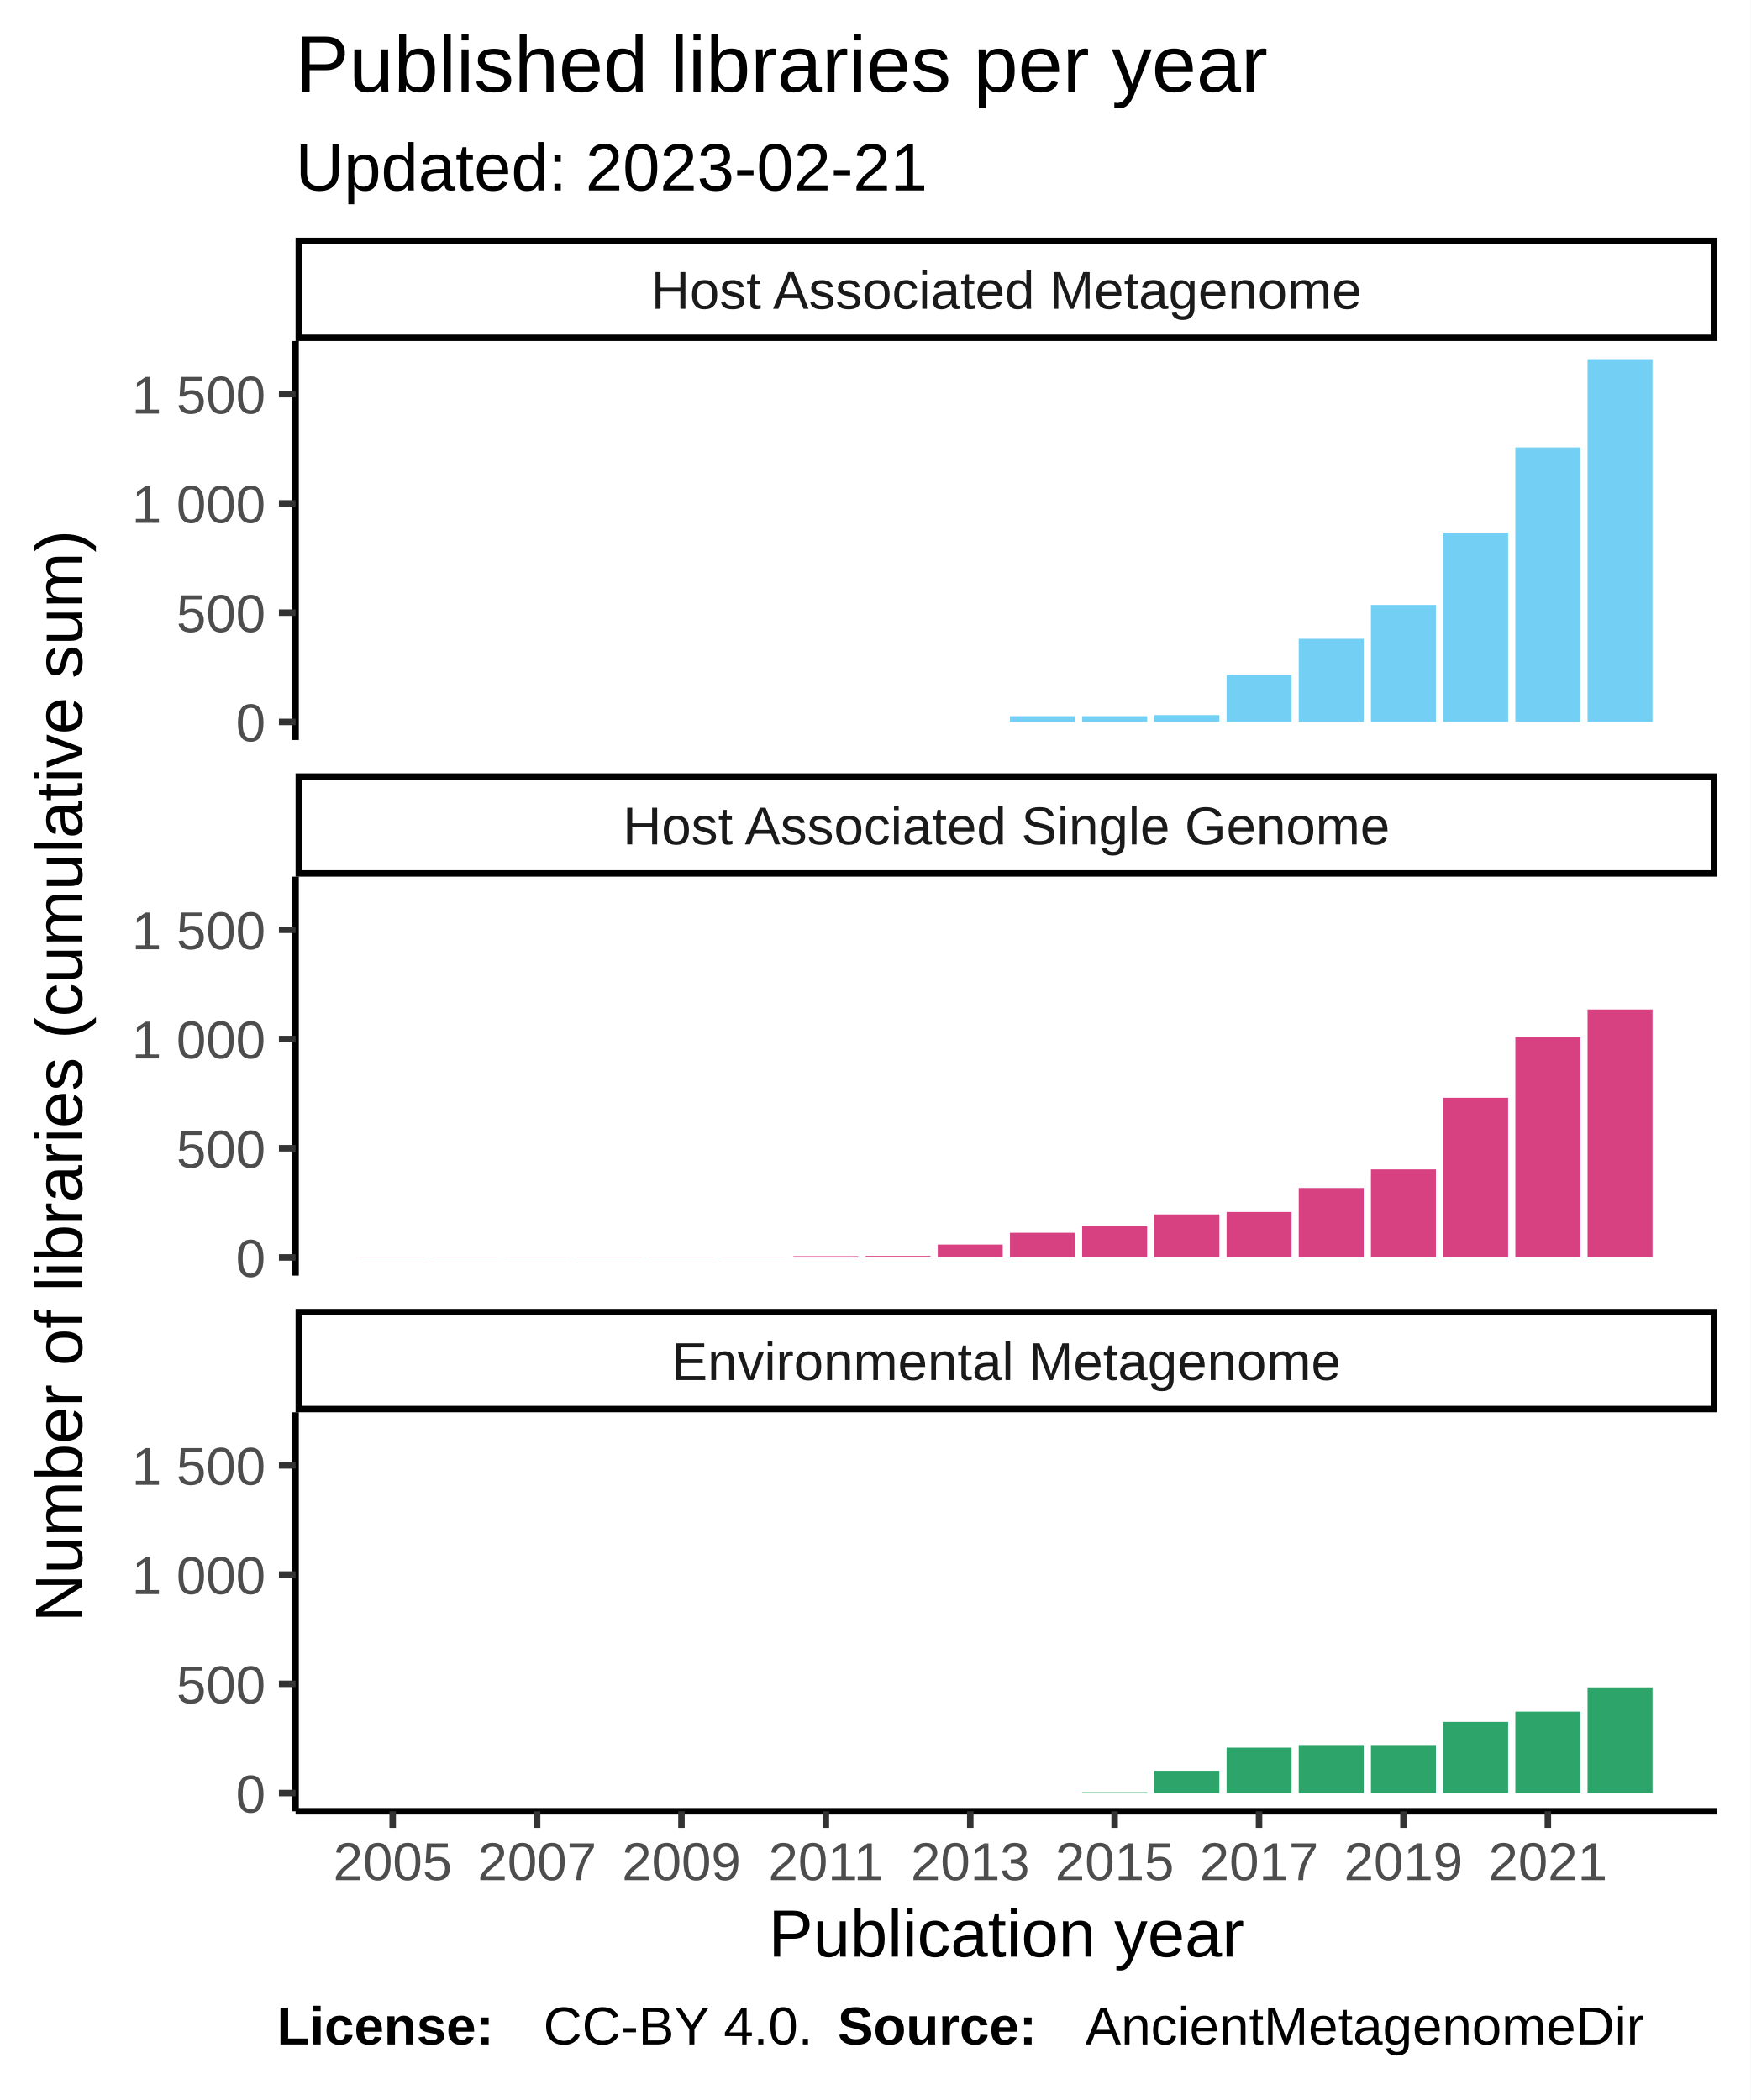
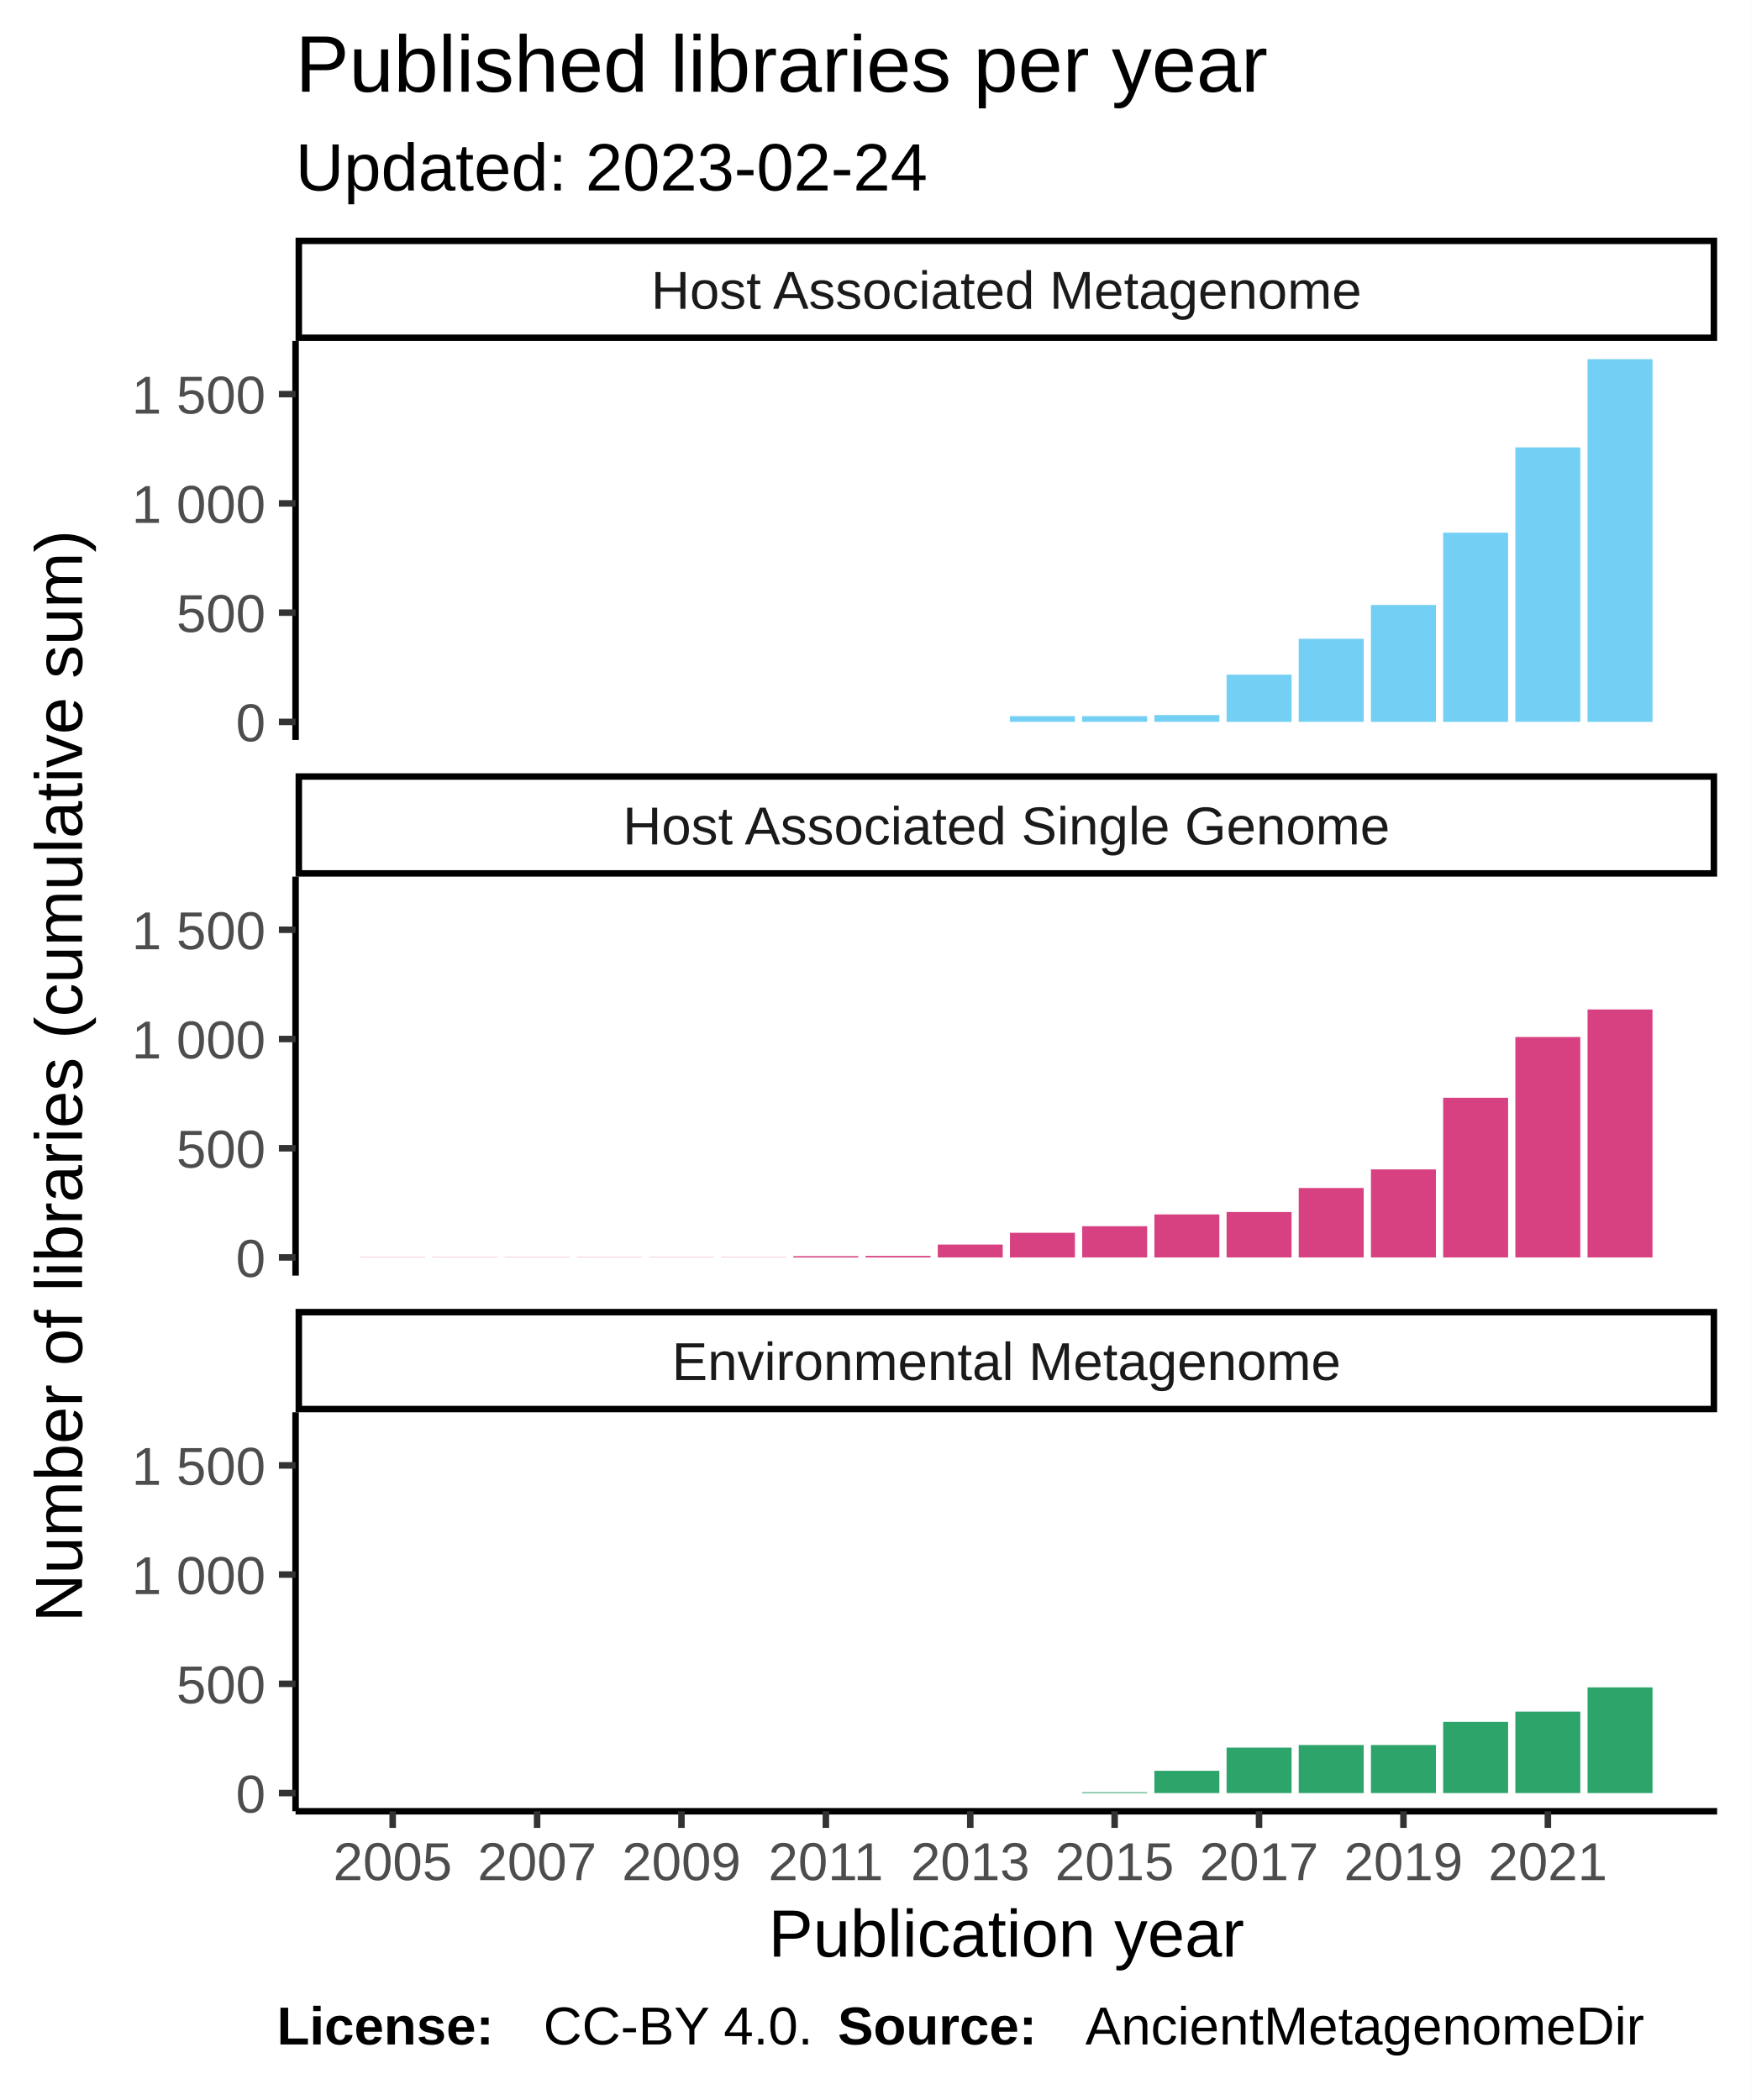
<svg xmlns="http://www.w3.org/2000/svg" class="svglite" width="288.00pt" height="345.60pt" viewBox="0 0 288.00 345.60">
  <defs>
    <style type="text/css">
    .svglite line, .svglite polyline, .svglite polygon, .svglite path, .svglite rect, .svglite circle {
      fill: none;
      stroke: #000000;
      stroke-linecap: round;
      stroke-linejoin: round;
      stroke-miterlimit: 10.00;
    }
  </style>
  </defs>
  <rect width="100%" height="100%" style="stroke: none; fill: #FFFFFF;" />
  <defs>
    <clipPath id="cpMC4wMHwyODguMDB8MC4wMHwzNDUuNjA=">
      <rect x="0.00" y="0.00" width="288.00" height="345.60" />
    </clipPath>
  </defs>
  <g clip-path="url(#cpMC4wMHwyODguMDB8MC4wMHwzNDUuNjA=)">
    <rect x="0.00" y="0.00" width="288.00" height="345.60" style="stroke-width: 1.07; stroke: #FFFFFF; fill: #FFFFFF;" />
  </g>
  <defs>
    <clipPath id="cpNDguNjN8MjgyLjUyfDU2LjEyfDEyMS43OA==">
      <rect x="48.63" y="56.12" width="233.89" height="65.66" />
    </clipPath>
  </defs>
  <g clip-path="url(#cpNDguNjN8MjgyLjUyfDU2LjEyfDEyMS43OA==)">
    <rect x="48.63" y="56.12" width="233.89" height="65.66" style="stroke-width: 1.07; stroke: none; fill: #FFFFFF;" />
    <rect x="59.26" y="118.80" width="10.69" height="0.00" style="stroke-width: 1.07; stroke: none; stroke-linecap: square; stroke-linejoin: miter; fill: #73CFF3;" />
    <rect x="71.14" y="118.80" width="10.69" height="0.00" style="stroke-width: 1.07; stroke: none; stroke-linecap: square; stroke-linejoin: miter; fill: #73CFF3;" />
    <rect x="83.02" y="118.80" width="10.69" height="0.00" style="stroke-width: 1.07; stroke: none; stroke-linecap: square; stroke-linejoin: miter; fill: #73CFF3;" />
    <rect x="94.90" y="118.80" width="10.69" height="0.00" style="stroke-width: 1.07; stroke: none; stroke-linecap: square; stroke-linejoin: miter; fill: #73CFF3;" />
    <rect x="106.78" y="118.80" width="10.69" height="0.00" style="stroke-width: 1.07; stroke: none; stroke-linecap: square; stroke-linejoin: miter; fill: #73CFF3;" />
    <rect x="118.66" y="118.80" width="10.69" height="0.00" style="stroke-width: 1.07; stroke: none; stroke-linecap: square; stroke-linejoin: miter; fill: #73CFF3;" />
    <rect x="130.53" y="118.80" width="10.69" height="0.00" style="stroke-width: 1.07; stroke: none; stroke-linecap: square; stroke-linejoin: miter; fill: #73CFF3;" />
    <rect x="142.41" y="118.80" width="10.69" height="0.00" style="stroke-width: 1.07; stroke: none; stroke-linecap: square; stroke-linejoin: miter; fill: #73CFF3;" />
    <rect x="154.29" y="118.80" width="10.69" height="0.00" style="stroke-width: 1.07; stroke: none; stroke-linecap: square; stroke-linejoin: miter; fill: #73CFF3;" />
    <rect x="166.17" y="117.86" width="10.69" height="0.93" style="stroke-width: 1.07; stroke: none; stroke-linecap: square; stroke-linejoin: miter; fill: #73CFF3;" />
    <rect x="178.05" y="117.86" width="10.69" height="0.93" style="stroke-width: 1.07; stroke: none; stroke-linecap: square; stroke-linejoin: miter; fill: #73CFF3;" />
    <rect x="189.93" y="117.68" width="10.69" height="1.11" style="stroke-width: 1.07; stroke: none; stroke-linecap: square; stroke-linejoin: miter; fill: #73CFF3;" />
    <rect x="201.81" y="111.03" width="10.69" height="7.77" style="stroke-width: 1.07; stroke: none; stroke-linecap: square; stroke-linejoin: miter; fill: #73CFF3;" />
    <rect x="213.68" y="105.13" width="10.69" height="13.66" style="stroke-width: 1.07; stroke: none; stroke-linecap: square; stroke-linejoin: miter; fill: #73CFF3;" />
    <rect x="225.56" y="99.56" width="10.69" height="19.24" style="stroke-width: 1.07; stroke: none; stroke-linecap: square; stroke-linejoin: miter; fill: #73CFF3;" />
    <rect x="237.44" y="87.66" width="10.69" height="31.14" style="stroke-width: 1.07; stroke: none; stroke-linecap: square; stroke-linejoin: miter; fill: #73CFF3;" />
    <rect x="249.32" y="73.63" width="10.69" height="45.16" style="stroke-width: 1.07; stroke: none; stroke-linecap: square; stroke-linejoin: miter; fill: #73CFF3;" />
    <rect x="261.20" y="59.11" width="10.69" height="59.69" style="stroke-width: 1.07; stroke: none; stroke-linecap: square; stroke-linejoin: miter; fill: #73CFF3;" />
  </g>
  <g clip-path="url(#cpMC4wMHwyODguMDB8MC4wMHwzNDUuNjA=)">
</g>
  <defs>
    <clipPath id="cpNDguNjN8MjgyLjUyfDE0NC4yN3wyMDkuOTM=">
      <rect x="48.63" y="144.27" width="233.89" height="65.66" />
    </clipPath>
  </defs>
  <g clip-path="url(#cpNDguNjN8MjgyLjUyfDE0NC4yN3wyMDkuOTM=)">
    <rect x="48.63" y="144.27" width="233.89" height="65.66" style="stroke-width: 1.07; stroke: none; fill: #FFFFFF;" />
    <rect x="59.26" y="206.91" width="10.69" height="0.036" style="stroke-width: 1.07; stroke: none; stroke-linecap: square; stroke-linejoin: miter; fill: #D74182;" />
    <rect x="71.14" y="206.91" width="10.69" height="0.036" style="stroke-width: 1.07; stroke: none; stroke-linecap: square; stroke-linejoin: miter; fill: #D74182;" />
    <rect x="83.02" y="206.91" width="10.69" height="0.036" style="stroke-width: 1.07; stroke: none; stroke-linecap: square; stroke-linejoin: miter; fill: #D74182;" />
    <rect x="94.90" y="206.91" width="10.69" height="0.036" style="stroke-width: 1.07; stroke: none; stroke-linecap: square; stroke-linejoin: miter; fill: #D74182;" />
    <rect x="106.78" y="206.91" width="10.69" height="0.036" style="stroke-width: 1.07; stroke: none; stroke-linecap: square; stroke-linejoin: miter; fill: #D74182;" />
    <rect x="118.66" y="206.91" width="10.69" height="0.036" style="stroke-width: 1.07; stroke: none; stroke-linecap: square; stroke-linejoin: miter; fill: #D74182;" />
    <rect x="130.53" y="206.73" width="10.69" height="0.22" style="stroke-width: 1.07; stroke: none; stroke-linecap: square; stroke-linejoin: miter; fill: #D74182;" />
    <rect x="142.41" y="206.69" width="10.69" height="0.25" style="stroke-width: 1.07; stroke: none; stroke-linecap: square; stroke-linejoin: miter; fill: #D74182;" />
    <rect x="154.29" y="204.82" width="10.69" height="2.12" style="stroke-width: 1.07; stroke: none; stroke-linecap: square; stroke-linejoin: miter; fill: #D74182;" />
    <rect x="166.17" y="202.88" width="10.69" height="4.06" style="stroke-width: 1.07; stroke: none; stroke-linecap: square; stroke-linejoin: miter; fill: #D74182;" />
    <rect x="178.05" y="201.80" width="10.69" height="5.14" style="stroke-width: 1.07; stroke: none; stroke-linecap: square; stroke-linejoin: miter; fill: #D74182;" />
    <rect x="189.93" y="199.86" width="10.69" height="7.08" style="stroke-width: 1.07; stroke: none; stroke-linecap: square; stroke-linejoin: miter; fill: #D74182;" />
    <rect x="201.81" y="199.46" width="10.69" height="7.48" style="stroke-width: 1.07; stroke: none; stroke-linecap: square; stroke-linejoin: miter; fill: #D74182;" />
    <rect x="213.68" y="195.51" width="10.69" height="11.43" style="stroke-width: 1.07; stroke: none; stroke-linecap: square; stroke-linejoin: miter; fill: #D74182;" />
    <rect x="225.56" y="192.45" width="10.69" height="14.49" style="stroke-width: 1.07; stroke: none; stroke-linecap: square; stroke-linejoin: miter; fill: #D74182;" />
    <rect x="237.44" y="180.66" width="10.69" height="26.28" style="stroke-width: 1.07; stroke: none; stroke-linecap: square; stroke-linejoin: miter; fill: #D74182;" />
    <rect x="249.32" y="170.66" width="10.69" height="36.28" style="stroke-width: 1.07; stroke: none; stroke-linecap: square; stroke-linejoin: miter; fill: #D74182;" />
    <rect x="261.20" y="166.13" width="10.69" height="40.81" style="stroke-width: 1.07; stroke: none; stroke-linecap: square; stroke-linejoin: miter; fill: #D74182;" />
  </g>
  <g clip-path="url(#cpMC4wMHwyODguMDB8MC4wMHwzNDUuNjA=)">
</g>
  <defs>
    <clipPath id="cpNDguNjN8MjgyLjUyfDIzMi40MnwyOTguMDg=">
      <rect x="48.63" y="232.42" width="233.89" height="65.66" />
    </clipPath>
  </defs>
  <g clip-path="url(#cpNDguNjN8MjgyLjUyfDIzMi40MnwyOTguMDg=)">
    <rect x="48.63" y="232.42" width="233.89" height="65.66" style="stroke-width: 1.07; stroke: none; fill: #FFFFFF;" />
    <rect x="59.26" y="295.09" width="10.69" height="0.00" style="stroke-width: 1.07; stroke: none; stroke-linecap: square; stroke-linejoin: miter; fill: #2DA46A;" />
    <rect x="71.14" y="295.09" width="10.69" height="0.00" style="stroke-width: 1.07; stroke: none; stroke-linecap: square; stroke-linejoin: miter; fill: #2DA46A;" />
    <rect x="83.02" y="295.09" width="10.69" height="0.00" style="stroke-width: 1.07; stroke: none; stroke-linecap: square; stroke-linejoin: miter; fill: #2DA46A;" />
    <rect x="94.90" y="295.09" width="10.69" height="0.00" style="stroke-width: 1.07; stroke: none; stroke-linecap: square; stroke-linejoin: miter; fill: #2DA46A;" />
    <rect x="106.78" y="295.09" width="10.69" height="0.00" style="stroke-width: 1.07; stroke: none; stroke-linecap: square; stroke-linejoin: miter; fill: #2DA46A;" />
    <rect x="118.66" y="295.09" width="10.69" height="0.00" style="stroke-width: 1.07; stroke: none; stroke-linecap: square; stroke-linejoin: miter; fill: #2DA46A;" />
    <rect x="130.53" y="295.09" width="10.69" height="0.00" style="stroke-width: 1.07; stroke: none; stroke-linecap: square; stroke-linejoin: miter; fill: #2DA46A;" />
    <rect x="142.41" y="295.09" width="10.69" height="0.00" style="stroke-width: 1.07; stroke: none; stroke-linecap: square; stroke-linejoin: miter; fill: #2DA46A;" />
    <rect x="154.29" y="295.09" width="10.69" height="0.00" style="stroke-width: 1.07; stroke: none; stroke-linecap: square; stroke-linejoin: miter; fill: #2DA46A;" />
    <rect x="166.17" y="295.09" width="10.69" height="0.00" style="stroke-width: 1.07; stroke: none; stroke-linecap: square; stroke-linejoin: miter; fill: #2DA46A;" />
    <rect x="178.05" y="294.95" width="10.69" height="0.14" style="stroke-width: 1.07; stroke: none; stroke-linecap: square; stroke-linejoin: miter; fill: #2DA46A;" />
    <rect x="189.93" y="291.42" width="10.69" height="3.67" style="stroke-width: 1.07; stroke: none; stroke-linecap: square; stroke-linejoin: miter; fill: #2DA46A;" />
    <rect x="201.81" y="287.61" width="10.69" height="7.48" style="stroke-width: 1.07; stroke: none; stroke-linecap: square; stroke-linejoin: miter; fill: #2DA46A;" />
    <rect x="213.68" y="287.18" width="10.69" height="7.91" style="stroke-width: 1.07; stroke: none; stroke-linecap: square; stroke-linejoin: miter; fill: #2DA46A;" />
    <rect x="225.56" y="287.18" width="10.69" height="7.91" style="stroke-width: 1.07; stroke: none; stroke-linecap: square; stroke-linejoin: miter; fill: #2DA46A;" />
    <rect x="237.44" y="283.37" width="10.69" height="11.72" style="stroke-width: 1.07; stroke: none; stroke-linecap: square; stroke-linejoin: miter; fill: #2DA46A;" />
    <rect x="249.32" y="281.68" width="10.69" height="13.41" style="stroke-width: 1.07; stroke: none; stroke-linecap: square; stroke-linejoin: miter; fill: #2DA46A;" />
    <rect x="261.20" y="277.69" width="10.69" height="17.40" style="stroke-width: 1.07; stroke: none; stroke-linecap: square; stroke-linejoin: miter; fill: #2DA46A;" />
  </g>
  <g clip-path="url(#cpMC4wMHwyODguMDB8MC4wMHwzNDUuNjA=)">
</g>
  <defs>
    <clipPath id="cpNDguNjN8MjgyLjUyfDIxNS40MXwyMzIuNDI=">
      <rect x="48.63" y="215.41" width="233.89" height="17.01" />
    </clipPath>
  </defs>
  <g clip-path="url(#cpNDguNjN8MjgyLjUyfDIxNS40MXwyMzIuNDI=)">
    <rect x="48.63" y="215.41" width="233.89" height="17.01" style="stroke-width: 2.13; fill: #FFFFFF;" />
    <text x="165.58" y="227.12" text-anchor="middle" style="font-size: 8.80px; fill: #1A1A1A; font-family: Liberation Sans;" textLength="124.59px" lengthAdjust="spacingAndGlyphs">Environmental Metagenome</text>
  </g>
  <g clip-path="url(#cpMC4wMHwyODguMDB8MC4wMHwzNDUuNjA=)">
</g>
  <defs>
    <clipPath id="cpNDguNjN8MjgyLjUyfDEyNy4yNnwxNDQuMjc=">
      <rect x="48.63" y="127.26" width="233.89" height="17.01" />
    </clipPath>
  </defs>
  <g clip-path="url(#cpNDguNjN8MjgyLjUyfDEyNy4yNnwxNDQuMjc=)">
    <rect x="48.63" y="127.26" width="233.89" height="17.01" style="stroke-width: 2.13; fill: #FFFFFF;" />
    <text x="165.58" y="138.97" text-anchor="middle" style="font-size: 8.80px; fill: #1A1A1A; font-family: Liberation Sans;" textLength="140.36px" lengthAdjust="spacingAndGlyphs">Host Associated Single Genome</text>
  </g>
  <g clip-path="url(#cpMC4wMHwyODguMDB8MC4wMHwzNDUuNjA=)">
</g>
  <defs>
    <clipPath id="cpNDguNjN8MjgyLjUyfDM5LjExfDU2LjEy">
      <rect x="48.63" y="39.11" width="233.89" height="17.01" />
    </clipPath>
  </defs>
  <g clip-path="url(#cpNDguNjN8MjgyLjUyfDM5LjExfDU2LjEy)">
    <rect x="48.63" y="39.11" width="233.89" height="17.01" style="stroke-width: 2.13; fill: #FFFFFF;" />
    <text x="165.58" y="50.82" text-anchor="middle" style="font-size: 8.80px; fill: #1A1A1A; font-family: Liberation Sans;" textLength="131.12px" lengthAdjust="spacingAndGlyphs">Host Associated Metagenome</text>
  </g>
  <g clip-path="url(#cpMC4wMHwyODguMDB8MC4wMHwzNDUuNjA=)">
    <polyline points="48.63,298.08 282.52,298.08 " style="stroke-width: 1.07; stroke-linecap: butt;" />
    <polyline points="64.61,300.82 64.61,298.08 " style="stroke-width: 1.07; stroke: #333333; stroke-linecap: butt;" />
    <polyline points="88.37,300.82 88.37,298.08 " style="stroke-width: 1.07; stroke: #333333; stroke-linecap: butt;" />
    <polyline points="112.12,300.82 112.12,298.08 " style="stroke-width: 1.07; stroke: #333333; stroke-linecap: butt;" />
    <polyline points="135.88,300.82 135.88,298.08 " style="stroke-width: 1.07; stroke: #333333; stroke-linecap: butt;" />
    <polyline points="159.64,300.82 159.64,298.08 " style="stroke-width: 1.07; stroke: #333333; stroke-linecap: butt;" />
    <polyline points="183.39,300.82 183.39,298.08 " style="stroke-width: 1.07; stroke: #333333; stroke-linecap: butt;" />
    <polyline points="207.15,300.82 207.15,298.08 " style="stroke-width: 1.07; stroke: #333333; stroke-linecap: butt;" />
    <polyline points="230.91,300.82 230.91,298.08 " style="stroke-width: 1.07; stroke: #333333; stroke-linecap: butt;" />
    <polyline points="254.67,300.82 254.67,298.08 " style="stroke-width: 1.07; stroke: #333333; stroke-linecap: butt;" />
    <text x="64.61" y="309.42" text-anchor="middle" style="font-size: 8.80px; fill: #4D4D4D; font-family: Liberation Sans;" textLength="22.38px" lengthAdjust="spacingAndGlyphs">2005</text>
    <text x="88.37" y="309.42" text-anchor="middle" style="font-size: 8.80px; fill: #4D4D4D; font-family: Liberation Sans;" textLength="22.38px" lengthAdjust="spacingAndGlyphs">2007</text>
    <text x="112.12" y="309.42" text-anchor="middle" style="font-size: 8.80px; fill: #4D4D4D; font-family: Liberation Sans;" textLength="22.38px" lengthAdjust="spacingAndGlyphs">2009</text>
    <text x="135.88" y="309.42" text-anchor="middle" style="font-size: 8.80px; fill: #4D4D4D; font-family: Liberation Sans;" textLength="22.38px" lengthAdjust="spacingAndGlyphs">2011</text>
    <text x="159.64" y="309.42" text-anchor="middle" style="font-size: 8.80px; fill: #4D4D4D; font-family: Liberation Sans;" textLength="22.38px" lengthAdjust="spacingAndGlyphs">2013</text>
    <text x="183.39" y="309.42" text-anchor="middle" style="font-size: 8.80px; fill: #4D4D4D; font-family: Liberation Sans;" textLength="22.38px" lengthAdjust="spacingAndGlyphs">2015</text>
    <text x="207.15" y="309.42" text-anchor="middle" style="font-size: 8.80px; fill: #4D4D4D; font-family: Liberation Sans;" textLength="22.38px" lengthAdjust="spacingAndGlyphs">2017</text>
    <text x="230.91" y="309.42" text-anchor="middle" style="font-size: 8.80px; fill: #4D4D4D; font-family: Liberation Sans;" textLength="22.38px" lengthAdjust="spacingAndGlyphs">2019</text>
    <text x="254.67" y="309.42" text-anchor="middle" style="font-size: 8.80px; fill: #4D4D4D; font-family: Liberation Sans;" textLength="22.38px" lengthAdjust="spacingAndGlyphs">2021</text>
    <polyline points="48.63,121.78 48.63,56.12 " style="stroke-width: 1.07; stroke-linecap: butt;" />
    <text x="43.70" y="122.00" text-anchor="end" style="font-size: 8.80px; fill: #4D4D4D; font-family: Liberation Sans;" textLength="5.59px" lengthAdjust="spacingAndGlyphs">0</text>
    <text x="43.70" y="104.02" text-anchor="end" style="font-size: 8.80px; fill: #4D4D4D; font-family: Liberation Sans;" textLength="16.78px" lengthAdjust="spacingAndGlyphs">500</text>
    <text x="43.70" y="86.05" text-anchor="end" style="font-size: 8.80px; fill: #4D4D4D; font-family: Liberation Sans;" textLength="25.17px" lengthAdjust="spacingAndGlyphs">1 000</text>
    <text x="43.70" y="68.07" text-anchor="end" style="font-size: 8.80px; fill: #4D4D4D; font-family: Liberation Sans;" textLength="25.17px" lengthAdjust="spacingAndGlyphs">1 500</text>
    <polyline points="45.89,118.80 48.63,118.80 " style="stroke-width: 1.07; stroke: #333333; stroke-linecap: butt;" />
    <polyline points="45.89,100.82 48.63,100.82 " style="stroke-width: 1.07; stroke: #333333; stroke-linecap: butt;" />
    <polyline points="45.89,82.84 48.63,82.84 " style="stroke-width: 1.07; stroke: #333333; stroke-linecap: butt;" />
    <polyline points="45.89,64.86 48.63,64.86 " style="stroke-width: 1.07; stroke: #333333; stroke-linecap: butt;" />
    <polyline points="48.63,209.93 48.63,144.27 " style="stroke-width: 1.07; stroke-linecap: butt;" />
    <text x="43.70" y="210.15" text-anchor="end" style="font-size: 8.80px; fill: #4D4D4D; font-family: Liberation Sans;" textLength="5.59px" lengthAdjust="spacingAndGlyphs">0</text>
    <text x="43.70" y="192.17" text-anchor="end" style="font-size: 8.80px; fill: #4D4D4D; font-family: Liberation Sans;" textLength="16.78px" lengthAdjust="spacingAndGlyphs">500</text>
    <text x="43.70" y="174.19" text-anchor="end" style="font-size: 8.80px; fill: #4D4D4D; font-family: Liberation Sans;" textLength="25.17px" lengthAdjust="spacingAndGlyphs">1 000</text>
    <text x="43.70" y="156.22" text-anchor="end" style="font-size: 8.80px; fill: #4D4D4D; font-family: Liberation Sans;" textLength="25.17px" lengthAdjust="spacingAndGlyphs">1 500</text>
    <polyline points="45.89,206.94 48.63,206.94 " style="stroke-width: 1.07; stroke: #333333; stroke-linecap: butt;" />
    <polyline points="45.89,188.97 48.63,188.97 " style="stroke-width: 1.07; stroke: #333333; stroke-linecap: butt;" />
    <polyline points="45.89,170.99 48.63,170.99 " style="stroke-width: 1.07; stroke: #333333; stroke-linecap: butt;" />
    <polyline points="45.89,153.01 48.63,153.01 " style="stroke-width: 1.07; stroke: #333333; stroke-linecap: butt;" />
    <polyline points="48.63,298.08 48.63,232.42 " style="stroke-width: 1.07; stroke-linecap: butt;" />
    <text x="43.70" y="298.30" text-anchor="end" style="font-size: 8.80px; fill: #4D4D4D; font-family: Liberation Sans;" textLength="5.59px" lengthAdjust="spacingAndGlyphs">0</text>
    <text x="43.70" y="280.32" text-anchor="end" style="font-size: 8.80px; fill: #4D4D4D; font-family: Liberation Sans;" textLength="16.78px" lengthAdjust="spacingAndGlyphs">500</text>
    <text x="43.70" y="262.34" text-anchor="end" style="font-size: 8.80px; fill: #4D4D4D; font-family: Liberation Sans;" textLength="25.17px" lengthAdjust="spacingAndGlyphs">1 000</text>
    <text x="43.70" y="244.36" text-anchor="end" style="font-size: 8.80px; fill: #4D4D4D; font-family: Liberation Sans;" textLength="25.17px" lengthAdjust="spacingAndGlyphs">1 500</text>
    <polyline points="45.89,295.09 48.63,295.09 " style="stroke-width: 1.07; stroke: #333333; stroke-linecap: butt;" />
    <polyline points="45.89,277.11 48.63,277.11 " style="stroke-width: 1.07; stroke: #333333; stroke-linecap: butt;" />
    <polyline points="45.89,259.13 48.63,259.13 " style="stroke-width: 1.07; stroke: #333333; stroke-linecap: butt;" />
    <polyline points="45.89,241.16 48.63,241.16 " style="stroke-width: 1.07; stroke: #333333; stroke-linecap: butt;" />
    <text x="165.58" y="322.01" text-anchor="middle" style="font-size: 11.00px; font-family: Liberation Sans;" textLength="88.41px" lengthAdjust="spacingAndGlyphs">Publication year</text>
    <text transform="translate(13.50,177.10) rotate(-90)" text-anchor="middle" style="font-size: 11.00px; font-family: Liberation Sans;" textLength="213.38px" lengthAdjust="spacingAndGlyphs">Number of  libraries  (cumulative sum)</text>
-     <text x="48.63" y="31.34" style="font-size: 11.00px; font-family: Liberation Sans;" textLength="117.95px" lengthAdjust="spacingAndGlyphs">Updated: 2023-02-21</text>
+     <text x="48.63" y="31.34" style="font-size: 11.00px; font-family: Liberation Sans;" textLength="117.95px" lengthAdjust="spacingAndGlyphs">Updated: 2023-02-24</text>
    <text x="48.63" y="15.10" style="font-size: 13.20px; font-family: Liberation Sans;" textLength="180.69px" lengthAdjust="spacingAndGlyphs">Published libraries per year</text>
    <text x="45.55" y="336.46" style="font-size: 8.80px; font-weight: bold; font-family: Liberation Sans;" textLength="43.86px" lengthAdjust="spacingAndGlyphs">License: </text>
    <text x="89.40" y="336.46" style="font-size: 8.80px; font-family: Liberation Sans;" textLength="48.43px" lengthAdjust="spacingAndGlyphs">CC-BY 4.0. </text>
    <text x="137.83" y="336.46" style="font-size: 8.80px; font-weight: bold; font-family: Liberation Sans;" textLength="40.75px" lengthAdjust="spacingAndGlyphs">Source: </text>
    <text x="178.58" y="336.46" style="font-size: 8.80px; font-family: Liberation Sans;" textLength="103.94px" lengthAdjust="spacingAndGlyphs">AncientMetagenomeDir</text>
  </g>
</svg>
